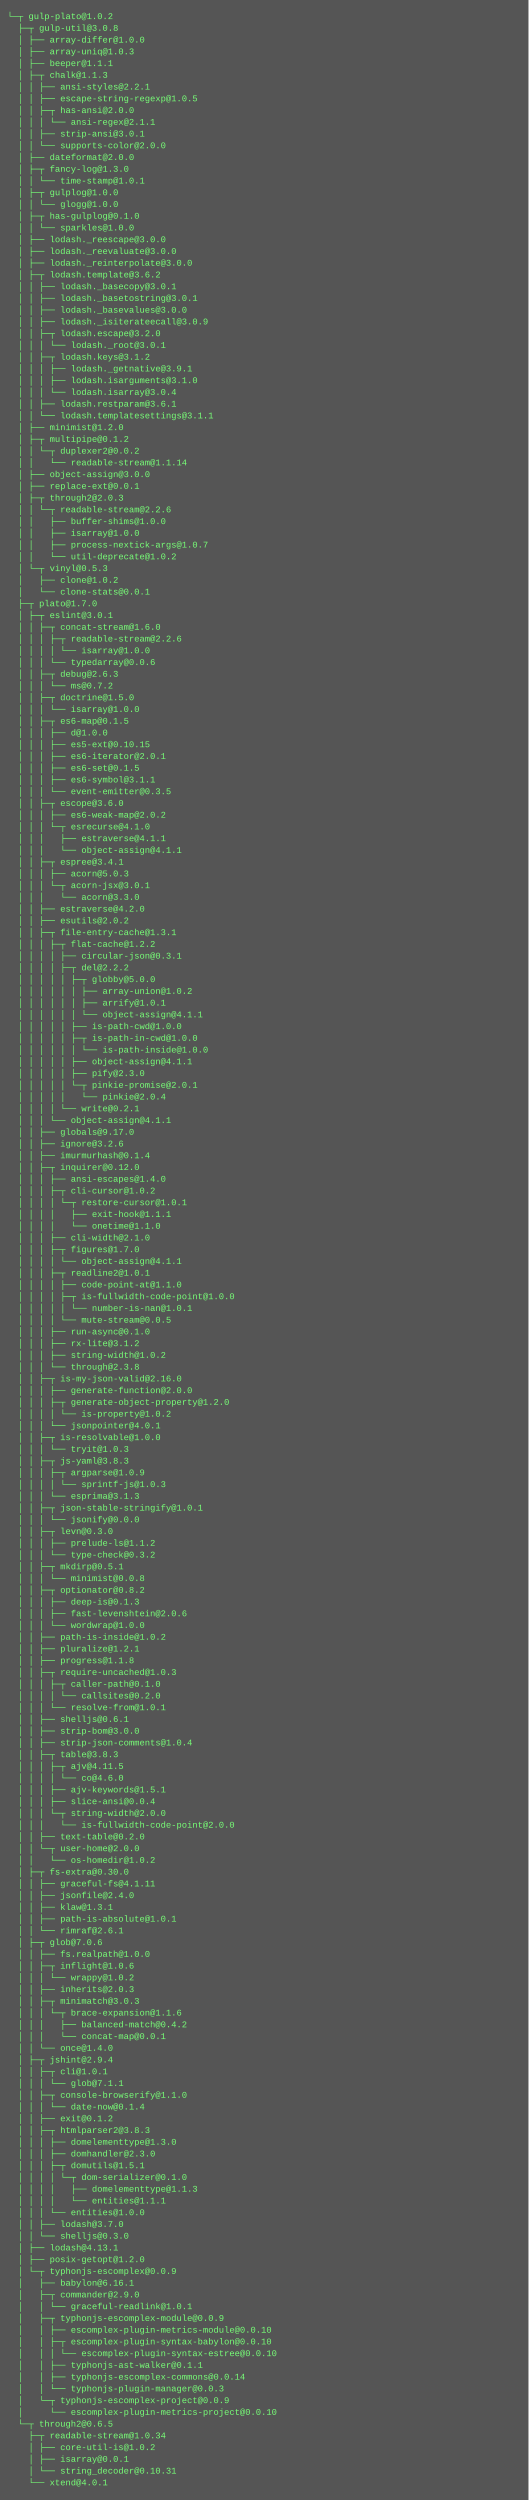
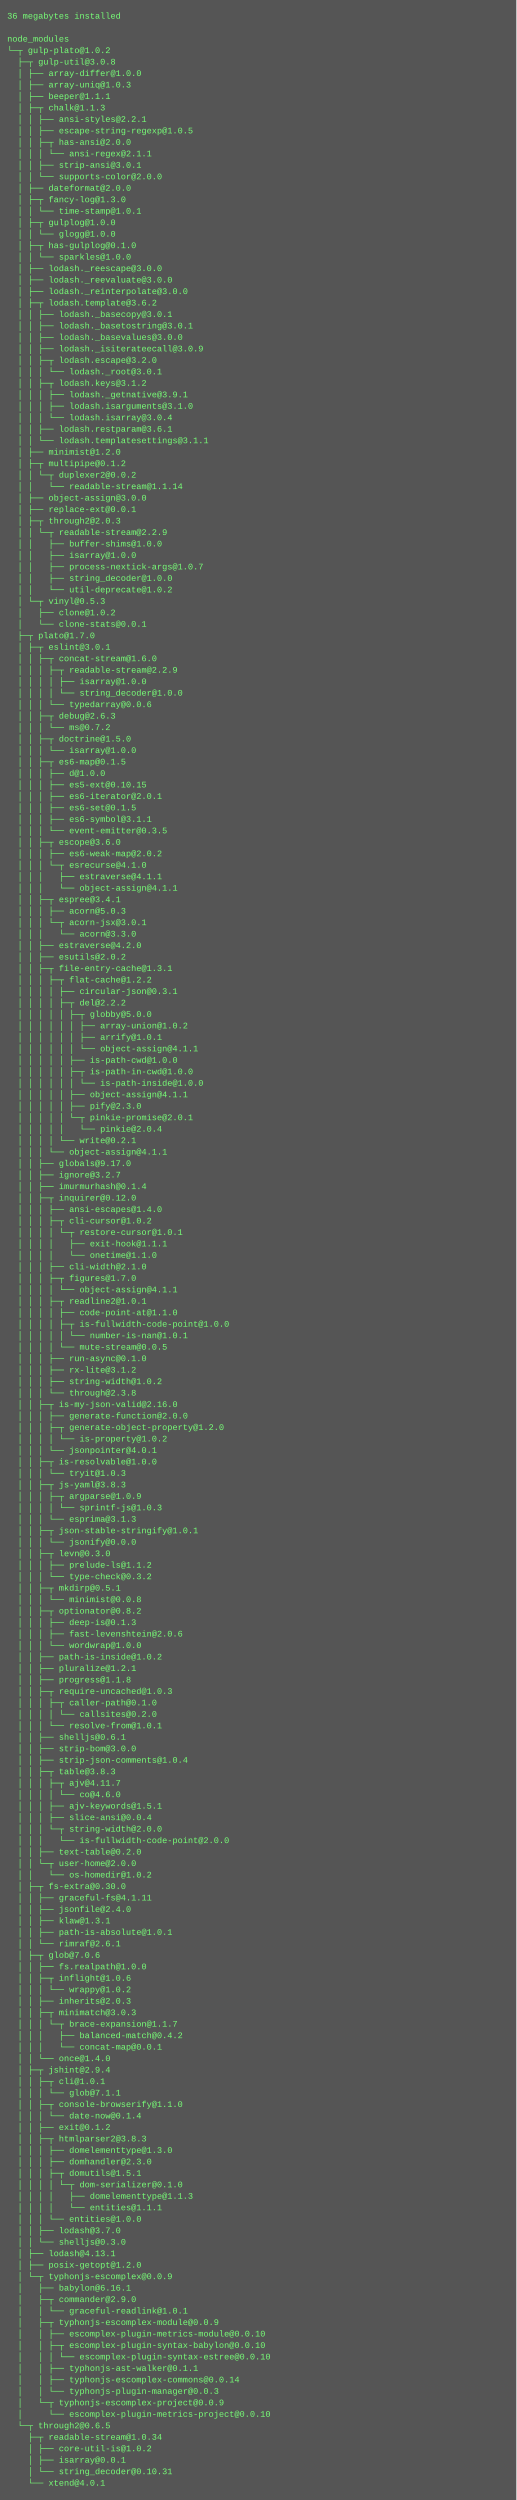
- <svg xmlns="http://www.w3.org/2000/svg" height="3406" width="720">
-   <rect height="3406" fill="#555" width="720" />
+ <svg xmlns="http://www.w3.org/2000/svg" height="3486" width="720">
+   <rect height="3486" fill="#555" width="720" />
  <text fill="#7f7" font-family="Courier New" font-size="12" xml:space="preserve">
-     <tspan x="10" y="26">└─┬ gulp-plato@1.0.2 </tspan>
-     <tspan x="10" y="42">  ├─┬ gulp-util@3.0.8 </tspan>
-     <tspan x="10" y="58">  │ ├── array-differ@1.0.0 </tspan>
-     <tspan x="10" y="74">  │ ├── array-uniq@1.0.3 </tspan>
-     <tspan x="10" y="90">  │ ├── beeper@1.1.1 </tspan>
-     <tspan x="10" y="106">  │ ├─┬ chalk@1.1.3 </tspan>
-     <tspan x="10" y="122">  │ │ ├── ansi-styles@2.2.1 </tspan>
-     <tspan x="10" y="138">  │ │ ├── escape-string-regexp@1.0.5 </tspan>
-     <tspan x="10" y="154">  │ │ ├─┬ has-ansi@2.0.0 </tspan>
-     <tspan x="10" y="170">  │ │ │ └── ansi-regex@2.1.1 </tspan>
-     <tspan x="10" y="186">  │ │ ├── strip-ansi@3.0.1 </tspan>
-     <tspan x="10" y="202">  │ │ └── supports-color@2.0.0 </tspan>
-     <tspan x="10" y="218">  │ ├── dateformat@2.0.0 </tspan>
-     <tspan x="10" y="234">  │ ├─┬ fancy-log@1.3.0 </tspan>
-     <tspan x="10" y="250">  │ │ └── time-stamp@1.0.1 </tspan>
-     <tspan x="10" y="266">  │ ├─┬ gulplog@1.0.0 </tspan>
-     <tspan x="10" y="282">  │ │ └── glogg@1.0.0 </tspan>
-     <tspan x="10" y="298">  │ ├─┬ has-gulplog@0.1.0 </tspan>
-     <tspan x="10" y="314">  │ │ └── sparkles@1.0.0 </tspan>
-     <tspan x="10" y="330">  │ ├── lodash._reescape@3.0.0 </tspan>
-     <tspan x="10" y="346">  │ ├── lodash._reevaluate@3.0.0 </tspan>
-     <tspan x="10" y="362">  │ ├── lodash._reinterpolate@3.0.0 </tspan>
-     <tspan x="10" y="378">  │ ├─┬ lodash.template@3.6.2 </tspan>
-     <tspan x="10" y="394">  │ │ ├── lodash._basecopy@3.0.1 </tspan>
-     <tspan x="10" y="410">  │ │ ├── lodash._basetostring@3.0.1 </tspan>
-     <tspan x="10" y="426">  │ │ ├── lodash._basevalues@3.0.0 </tspan>
-     <tspan x="10" y="442">  │ │ ├── lodash._isiterateecall@3.0.9 </tspan>
-     <tspan x="10" y="458">  │ │ ├─┬ lodash.escape@3.2.0 </tspan>
-     <tspan x="10" y="474">  │ │ │ └── lodash._root@3.0.1 </tspan>
-     <tspan x="10" y="490">  │ │ ├─┬ lodash.keys@3.1.2 </tspan>
-     <tspan x="10" y="506">  │ │ │ ├── lodash._getnative@3.9.1 </tspan>
-     <tspan x="10" y="522">  │ │ │ ├── lodash.isarguments@3.1.0 </tspan>
-     <tspan x="10" y="538">  │ │ │ └── lodash.isarray@3.0.4 </tspan>
-     <tspan x="10" y="554">  │ │ ├── lodash.restparam@3.6.1 </tspan>
-     <tspan x="10" y="570">  │ │ └── lodash.templatesettings@3.1.1 </tspan>
-     <tspan x="10" y="586">  │ ├── minimist@1.2.0 </tspan>
-     <tspan x="10" y="602">  │ ├─┬ multipipe@0.1.2 </tspan>
-     <tspan x="10" y="618">  │ │ └─┬ duplexer2@0.0.2 </tspan>
-     <tspan x="10" y="634">  │ │   └── readable-stream@1.1.14 </tspan>
-     <tspan x="10" y="650">  │ ├── object-assign@3.0.0 </tspan>
-     <tspan x="10" y="666">  │ ├── replace-ext@0.0.1 </tspan>
-     <tspan x="10" y="682">  │ ├─┬ through2@2.0.3 </tspan>
-     <tspan x="10" y="698">  │ │ └─┬ readable-stream@2.2.6 </tspan>
-     <tspan x="10" y="714">  │ │   ├── buffer-shims@1.0.0 </tspan>
-     <tspan x="10" y="730">  │ │   ├── isarray@1.0.0 </tspan>
-     <tspan x="10" y="746">  │ │   ├── process-nextick-args@1.0.7 </tspan>
-     <tspan x="10" y="762">  │ │   └── util-deprecate@1.0.2 </tspan>
-     <tspan x="10" y="778">  │ └─┬ vinyl@0.5.3 </tspan>
-     <tspan x="10" y="794">  │   ├── clone@1.0.2 </tspan>
-     <tspan x="10" y="810">  │   └── clone-stats@0.0.1 </tspan>
-     <tspan x="10" y="826">  ├─┬ plato@1.7.0 </tspan>
-     <tspan x="10" y="842">  │ ├─┬ eslint@3.0.1 </tspan>
-     <tspan x="10" y="858">  │ │ ├─┬ concat-stream@1.6.0 </tspan>
-     <tspan x="10" y="874">  │ │ │ ├─┬ readable-stream@2.2.6 </tspan>
-     <tspan x="10" y="890">  │ │ │ │ └── isarray@1.0.0 </tspan>
-     <tspan x="10" y="906">  │ │ │ └── typedarray@0.0.6 </tspan>
-     <tspan x="10" y="922">  │ │ ├─┬ debug@2.6.3 </tspan>
-     <tspan x="10" y="938">  │ │ │ └── ms@0.7.2 </tspan>
-     <tspan x="10" y="954">  │ │ ├─┬ doctrine@1.5.0 </tspan>
-     <tspan x="10" y="970">  │ │ │ └── isarray@1.0.0 </tspan>
-     <tspan x="10" y="986">  │ │ ├─┬ es6-map@0.1.5 </tspan>
-     <tspan x="10" y="1002">  │ │ │ ├── d@1.0.0 </tspan>
-     <tspan x="10" y="1018">  │ │ │ ├── es5-ext@0.10.15 </tspan>
-     <tspan x="10" y="1034">  │ │ │ ├── es6-iterator@2.0.1 </tspan>
-     <tspan x="10" y="1050">  │ │ │ ├── es6-set@0.1.5 </tspan>
-     <tspan x="10" y="1066">  │ │ │ ├── es6-symbol@3.1.1 </tspan>
-     <tspan x="10" y="1082">  │ │ │ └── event-emitter@0.3.5 </tspan>
-     <tspan x="10" y="1098">  │ │ ├─┬ escope@3.6.0 </tspan>
-     <tspan x="10" y="1114">  │ │ │ ├── es6-weak-map@2.0.2 </tspan>
-     <tspan x="10" y="1130">  │ │ │ └─┬ esrecurse@4.1.0 </tspan>
-     <tspan x="10" y="1146">  │ │ │   ├── estraverse@4.1.1 </tspan>
-     <tspan x="10" y="1162">  │ │ │   └── object-assign@4.1.1 </tspan>
-     <tspan x="10" y="1178">  │ │ ├─┬ espree@3.4.1 </tspan>
-     <tspan x="10" y="1194">  │ │ │ ├── acorn@5.0.3 </tspan>
-     <tspan x="10" y="1210">  │ │ │ └─┬ acorn-jsx@3.0.1 </tspan>
-     <tspan x="10" y="1226">  │ │ │   └── acorn@3.3.0 </tspan>
-     <tspan x="10" y="1242">  │ │ ├── estraverse@4.2.0 </tspan>
-     <tspan x="10" y="1258">  │ │ ├── esutils@2.0.2 </tspan>
-     <tspan x="10" y="1274">  │ │ ├─┬ file-entry-cache@1.3.1 </tspan>
-     <tspan x="10" y="1290">  │ │ │ ├─┬ flat-cache@1.2.2 </tspan>
-     <tspan x="10" y="1306">  │ │ │ │ ├── circular-json@0.3.1 </tspan>
-     <tspan x="10" y="1322">  │ │ │ │ ├─┬ del@2.2.2 </tspan>
-     <tspan x="10" y="1338">  │ │ │ │ │ ├─┬ globby@5.0.0 </tspan>
-     <tspan x="10" y="1354">  │ │ │ │ │ │ ├── array-union@1.0.2 </tspan>
-     <tspan x="10" y="1370">  │ │ │ │ │ │ ├── arrify@1.0.1 </tspan>
-     <tspan x="10" y="1386">  │ │ │ │ │ │ └── object-assign@4.1.1 </tspan>
-     <tspan x="10" y="1402">  │ │ │ │ │ ├── is-path-cwd@1.0.0 </tspan>
-     <tspan x="10" y="1418">  │ │ │ │ │ ├─┬ is-path-in-cwd@1.0.0 </tspan>
-     <tspan x="10" y="1434">  │ │ │ │ │ │ └── is-path-inside@1.0.0 </tspan>
-     <tspan x="10" y="1450">  │ │ │ │ │ ├── object-assign@4.1.1 </tspan>
-     <tspan x="10" y="1466">  │ │ │ │ │ ├── pify@2.3.0 </tspan>
-     <tspan x="10" y="1482">  │ │ │ │ │ └─┬ pinkie-promise@2.0.1 </tspan>
-     <tspan x="10" y="1498">  │ │ │ │ │   └── pinkie@2.0.4 </tspan>
-     <tspan x="10" y="1514">  │ │ │ │ └── write@0.2.1 </tspan>
-     <tspan x="10" y="1530">  │ │ │ └── object-assign@4.1.1 </tspan>
-     <tspan x="10" y="1546">  │ │ ├── globals@9.17.0 </tspan>
-     <tspan x="10" y="1562">  │ │ ├── ignore@3.2.6 </tspan>
-     <tspan x="10" y="1578">  │ │ ├── imurmurhash@0.1.4 </tspan>
-     <tspan x="10" y="1594">  │ │ ├─┬ inquirer@0.12.0 </tspan>
-     <tspan x="10" y="1610">  │ │ │ ├── ansi-escapes@1.4.0 </tspan>
-     <tspan x="10" y="1626">  │ │ │ ├─┬ cli-cursor@1.0.2 </tspan>
-     <tspan x="10" y="1642">  │ │ │ │ └─┬ restore-cursor@1.0.1 </tspan>
-     <tspan x="10" y="1658">  │ │ │ │   ├── exit-hook@1.1.1 </tspan>
-     <tspan x="10" y="1674">  │ │ │ │   └── onetime@1.1.0 </tspan>
-     <tspan x="10" y="1690">  │ │ │ ├── cli-width@2.1.0 </tspan>
-     <tspan x="10" y="1706">  │ │ │ ├─┬ figures@1.7.0 </tspan>
-     <tspan x="10" y="1722">  │ │ │ │ └── object-assign@4.1.1 </tspan>
-     <tspan x="10" y="1738">  │ │ │ ├─┬ readline2@1.0.1 </tspan>
-     <tspan x="10" y="1754">  │ │ │ │ ├── code-point-at@1.1.0 </tspan>
-     <tspan x="10" y="1770">  │ │ │ │ ├─┬ is-fullwidth-code-point@1.0.0 </tspan>
-     <tspan x="10" y="1786">  │ │ │ │ │ └── number-is-nan@1.0.1 </tspan>
-     <tspan x="10" y="1802">  │ │ │ │ └── mute-stream@0.0.5 </tspan>
-     <tspan x="10" y="1818">  │ │ │ ├── run-async@0.1.0 </tspan>
-     <tspan x="10" y="1834">  │ │ │ ├── rx-lite@3.1.2 </tspan>
-     <tspan x="10" y="1850">  │ │ │ ├── string-width@1.0.2 </tspan>
-     <tspan x="10" y="1866">  │ │ │ └── through@2.3.8 </tspan>
-     <tspan x="10" y="1882">  │ │ ├─┬ is-my-json-valid@2.16.0 </tspan>
-     <tspan x="10" y="1898">  │ │ │ ├── generate-function@2.0.0 </tspan>
-     <tspan x="10" y="1914">  │ │ │ ├─┬ generate-object-property@1.2.0 </tspan>
-     <tspan x="10" y="1930">  │ │ │ │ └── is-property@1.0.2 </tspan>
-     <tspan x="10" y="1946">  │ │ │ └── jsonpointer@4.0.1 </tspan>
-     <tspan x="10" y="1962">  │ │ ├─┬ is-resolvable@1.0.0 </tspan>
-     <tspan x="10" y="1978">  │ │ │ └── tryit@1.0.3 </tspan>
-     <tspan x="10" y="1994">  │ │ ├─┬ js-yaml@3.8.3 </tspan>
-     <tspan x="10" y="2010">  │ │ │ ├─┬ argparse@1.0.9 </tspan>
-     <tspan x="10" y="2026">  │ │ │ │ └── sprintf-js@1.0.3 </tspan>
-     <tspan x="10" y="2042">  │ │ │ └── esprima@3.1.3 </tspan>
-     <tspan x="10" y="2058">  │ │ ├─┬ json-stable-stringify@1.0.1 </tspan>
-     <tspan x="10" y="2074">  │ │ │ └── jsonify@0.0.0 </tspan>
-     <tspan x="10" y="2090">  │ │ ├─┬ levn@0.3.0 </tspan>
-     <tspan x="10" y="2106">  │ │ │ ├── prelude-ls@1.1.2 </tspan>
-     <tspan x="10" y="2122">  │ │ │ └── type-check@0.3.2 </tspan>
-     <tspan x="10" y="2138">  │ │ ├─┬ mkdirp@0.5.1 </tspan>
-     <tspan x="10" y="2154">  │ │ │ └── minimist@0.0.8 </tspan>
-     <tspan x="10" y="2170">  │ │ ├─┬ optionator@0.8.2 </tspan>
-     <tspan x="10" y="2186">  │ │ │ ├── deep-is@0.1.3 </tspan>
-     <tspan x="10" y="2202">  │ │ │ ├── fast-levenshtein@2.0.6 </tspan>
-     <tspan x="10" y="2218">  │ │ │ └── wordwrap@1.0.0 </tspan>
-     <tspan x="10" y="2234">  │ │ ├── path-is-inside@1.0.2 </tspan>
-     <tspan x="10" y="2250">  │ │ ├── pluralize@1.2.1 </tspan>
-     <tspan x="10" y="2266">  │ │ ├── progress@1.1.8 </tspan>
-     <tspan x="10" y="2282">  │ │ ├─┬ require-uncached@1.0.3 </tspan>
-     <tspan x="10" y="2298">  │ │ │ ├─┬ caller-path@0.1.0 </tspan>
-     <tspan x="10" y="2314">  │ │ │ │ └── callsites@0.2.0 </tspan>
-     <tspan x="10" y="2330">  │ │ │ └── resolve-from@1.0.1 </tspan>
-     <tspan x="10" y="2346">  │ │ ├── shelljs@0.6.1 </tspan>
-     <tspan x="10" y="2362">  │ │ ├── strip-bom@3.0.0 </tspan>
-     <tspan x="10" y="2378">  │ │ ├── strip-json-comments@1.0.4 </tspan>
-     <tspan x="10" y="2394">  │ │ ├─┬ table@3.8.3 </tspan>
-     <tspan x="10" y="2410">  │ │ │ ├─┬ ajv@4.11.5 </tspan>
-     <tspan x="10" y="2426">  │ │ │ │ └── co@4.6.0 </tspan>
-     <tspan x="10" y="2442">  │ │ │ ├── ajv-keywords@1.5.1 </tspan>
-     <tspan x="10" y="2458">  │ │ │ ├── slice-ansi@0.0.4 </tspan>
-     <tspan x="10" y="2474">  │ │ │ └─┬ string-width@2.0.0 </tspan>
-     <tspan x="10" y="2490">  │ │ │   └── is-fullwidth-code-point@2.0.0 </tspan>
-     <tspan x="10" y="2506">  │ │ ├── text-table@0.2.0 </tspan>
-     <tspan x="10" y="2522">  │ │ └─┬ user-home@2.0.0 </tspan>
-     <tspan x="10" y="2538">  │ │   └── os-homedir@1.0.2 </tspan>
-     <tspan x="10" y="2554">  │ ├─┬ fs-extra@0.30.0 </tspan>
-     <tspan x="10" y="2570">  │ │ ├── graceful-fs@4.1.11 </tspan>
-     <tspan x="10" y="2586">  │ │ ├── jsonfile@2.4.0 </tspan>
-     <tspan x="10" y="2602">  │ │ ├── klaw@1.3.1 </tspan>
-     <tspan x="10" y="2618">  │ │ ├── path-is-absolute@1.0.1 </tspan>
-     <tspan x="10" y="2634">  │ │ └── rimraf@2.6.1 </tspan>
-     <tspan x="10" y="2650">  │ ├─┬ glob@7.0.6 </tspan>
-     <tspan x="10" y="2666">  │ │ ├── fs.realpath@1.0.0 </tspan>
-     <tspan x="10" y="2682">  │ │ ├─┬ inflight@1.0.6 </tspan>
-     <tspan x="10" y="2698">  │ │ │ └── wrappy@1.0.2 </tspan>
-     <tspan x="10" y="2714">  │ │ ├── inherits@2.0.3 </tspan>
-     <tspan x="10" y="2730">  │ │ ├─┬ minimatch@3.0.3 </tspan>
-     <tspan x="10" y="2746">  │ │ │ └─┬ brace-expansion@1.1.6 </tspan>
-     <tspan x="10" y="2762">  │ │ │   ├── balanced-match@0.4.2 </tspan>
-     <tspan x="10" y="2778">  │ │ │   └── concat-map@0.0.1 </tspan>
-     <tspan x="10" y="2794">  │ │ └── once@1.4.0 </tspan>
-     <tspan x="10" y="2810">  │ ├─┬ jshint@2.9.4 </tspan>
-     <tspan x="10" y="2826">  │ │ ├─┬ cli@1.0.1 </tspan>
-     <tspan x="10" y="2842">  │ │ │ └── glob@7.1.1 </tspan>
-     <tspan x="10" y="2858">  │ │ ├─┬ console-browserify@1.1.0 </tspan>
-     <tspan x="10" y="2874">  │ │ │ └── date-now@0.1.4 </tspan>
-     <tspan x="10" y="2890">  │ │ ├── exit@0.1.2 </tspan>
-     <tspan x="10" y="2906">  │ │ ├─┬ htmlparser2@3.8.3 </tspan>
-     <tspan x="10" y="2922">  │ │ │ ├── domelementtype@1.3.0 </tspan>
-     <tspan x="10" y="2938">  │ │ │ ├── domhandler@2.3.0 </tspan>
-     <tspan x="10" y="2954">  │ │ │ ├─┬ domutils@1.5.1 </tspan>
-     <tspan x="10" y="2970">  │ │ │ │ └─┬ dom-serializer@0.1.0 </tspan>
-     <tspan x="10" y="2986">  │ │ │ │   ├── domelementtype@1.1.3 </tspan>
-     <tspan x="10" y="3002">  │ │ │ │   └── entities@1.1.1 </tspan>
-     <tspan x="10" y="3018">  │ │ │ └── entities@1.0.0 </tspan>
-     <tspan x="10" y="3034">  │ │ ├── lodash@3.7.0 </tspan>
-     <tspan x="10" y="3050">  │ │ └── shelljs@0.3.0 </tspan>
-     <tspan x="10" y="3066">  │ ├── lodash@4.13.1 </tspan>
-     <tspan x="10" y="3082">  │ ├── posix-getopt@1.2.0 </tspan>
-     <tspan x="10" y="3098">  │ └─┬ typhonjs-escomplex@0.0.9 </tspan>
-     <tspan x="10" y="3114">  │   ├── babylon@6.16.1 </tspan>
-     <tspan x="10" y="3130">  │   ├─┬ commander@2.9.0 </tspan>
-     <tspan x="10" y="3146">  │   │ └── graceful-readlink@1.0.1 </tspan>
-     <tspan x="10" y="3162">  │   ├─┬ typhonjs-escomplex-module@0.0.9 </tspan>
-     <tspan x="10" y="3178">  │   │ ├── escomplex-plugin-metrics-module@0.0.10 </tspan>
-     <tspan x="10" y="3194">  │   │ ├─┬ escomplex-plugin-syntax-babylon@0.0.10 </tspan>
-     <tspan x="10" y="3210">  │   │ │ └── escomplex-plugin-syntax-estree@0.0.10 </tspan>
-     <tspan x="10" y="3226">  │   │ ├── typhonjs-ast-walker@0.1.1 </tspan>
-     <tspan x="10" y="3242">  │   │ ├── typhonjs-escomplex-commons@0.0.14 </tspan>
-     <tspan x="10" y="3258">  │   │ └── typhonjs-plugin-manager@0.0.3 </tspan>
-     <tspan x="10" y="3274">  │   └─┬ typhonjs-escomplex-project@0.0.9 </tspan>
-     <tspan x="10" y="3290">  │     └── escomplex-plugin-metrics-project@0.0.10 </tspan>
-     <tspan x="10" y="3306">  └─┬ through2@0.6.5 </tspan>
-     <tspan x="10" y="3322">    ├─┬ readable-stream@1.0.34 </tspan>
-     <tspan x="10" y="3338">    │ ├── core-util-is@1.0.2 </tspan>
-     <tspan x="10" y="3354">    │ ├── isarray@0.0.1 </tspan>
-     <tspan x="10" y="3370">    │ └── string_decoder@0.10.31 </tspan>
-     <tspan x="10" y="3386">    └── xtend@4.0.1</tspan>
+     <tspan x="10" y="26">36 megabytes installed</tspan>
+     <tspan x="10" y="42" />
+     <tspan x="10" y="58">node_modules</tspan>
+     <tspan x="10" y="74">└─┬ gulp-plato@1.0.2 </tspan>
+     <tspan x="10" y="90">  ├─┬ gulp-util@3.0.8 </tspan>
+     <tspan x="10" y="106">  │ ├── array-differ@1.0.0 </tspan>
+     <tspan x="10" y="122">  │ ├── array-uniq@1.0.3 </tspan>
+     <tspan x="10" y="138">  │ ├── beeper@1.1.1 </tspan>
+     <tspan x="10" y="154">  │ ├─┬ chalk@1.1.3 </tspan>
+     <tspan x="10" y="170">  │ │ ├── ansi-styles@2.2.1 </tspan>
+     <tspan x="10" y="186">  │ │ ├── escape-string-regexp@1.0.5 </tspan>
+     <tspan x="10" y="202">  │ │ ├─┬ has-ansi@2.0.0 </tspan>
+     <tspan x="10" y="218">  │ │ │ └── ansi-regex@2.1.1 </tspan>
+     <tspan x="10" y="234">  │ │ ├── strip-ansi@3.0.1 </tspan>
+     <tspan x="10" y="250">  │ │ └── supports-color@2.0.0 </tspan>
+     <tspan x="10" y="266">  │ ├── dateformat@2.0.0 </tspan>
+     <tspan x="10" y="282">  │ ├─┬ fancy-log@1.3.0 </tspan>
+     <tspan x="10" y="298">  │ │ └── time-stamp@1.0.1 </tspan>
+     <tspan x="10" y="314">  │ ├─┬ gulplog@1.0.0 </tspan>
+     <tspan x="10" y="330">  │ │ └── glogg@1.0.0 </tspan>
+     <tspan x="10" y="346">  │ ├─┬ has-gulplog@0.1.0 </tspan>
+     <tspan x="10" y="362">  │ │ └── sparkles@1.0.0 </tspan>
+     <tspan x="10" y="378">  │ ├── lodash._reescape@3.0.0 </tspan>
+     <tspan x="10" y="394">  │ ├── lodash._reevaluate@3.0.0 </tspan>
+     <tspan x="10" y="410">  │ ├── lodash._reinterpolate@3.0.0 </tspan>
+     <tspan x="10" y="426">  │ ├─┬ lodash.template@3.6.2 </tspan>
+     <tspan x="10" y="442">  │ │ ├── lodash._basecopy@3.0.1 </tspan>
+     <tspan x="10" y="458">  │ │ ├── lodash._basetostring@3.0.1 </tspan>
+     <tspan x="10" y="474">  │ │ ├── lodash._basevalues@3.0.0 </tspan>
+     <tspan x="10" y="490">  │ │ ├── lodash._isiterateecall@3.0.9 </tspan>
+     <tspan x="10" y="506">  │ │ ├─┬ lodash.escape@3.2.0 </tspan>
+     <tspan x="10" y="522">  │ │ │ └── lodash._root@3.0.1 </tspan>
+     <tspan x="10" y="538">  │ │ ├─┬ lodash.keys@3.1.2 </tspan>
+     <tspan x="10" y="554">  │ │ │ ├── lodash._getnative@3.9.1 </tspan>
+     <tspan x="10" y="570">  │ │ │ ├── lodash.isarguments@3.1.0 </tspan>
+     <tspan x="10" y="586">  │ │ │ └── lodash.isarray@3.0.4 </tspan>
+     <tspan x="10" y="602">  │ │ ├── lodash.restparam@3.6.1 </tspan>
+     <tspan x="10" y="618">  │ │ └── lodash.templatesettings@3.1.1 </tspan>
+     <tspan x="10" y="634">  │ ├── minimist@1.2.0 </tspan>
+     <tspan x="10" y="650">  │ ├─┬ multipipe@0.1.2 </tspan>
+     <tspan x="10" y="666">  │ │ └─┬ duplexer2@0.0.2 </tspan>
+     <tspan x="10" y="682">  │ │   └── readable-stream@1.1.14 </tspan>
+     <tspan x="10" y="698">  │ ├── object-assign@3.0.0 </tspan>
+     <tspan x="10" y="714">  │ ├── replace-ext@0.0.1 </tspan>
+     <tspan x="10" y="730">  │ ├─┬ through2@2.0.3 </tspan>
+     <tspan x="10" y="746">  │ │ └─┬ readable-stream@2.2.9 </tspan>
+     <tspan x="10" y="762">  │ │   ├── buffer-shims@1.0.0 </tspan>
+     <tspan x="10" y="778">  │ │   ├── isarray@1.0.0 </tspan>
+     <tspan x="10" y="794">  │ │   ├── process-nextick-args@1.0.7 </tspan>
+     <tspan x="10" y="810">  │ │   ├── string_decoder@1.0.0 </tspan>
+     <tspan x="10" y="826">  │ │   └── util-deprecate@1.0.2 </tspan>
+     <tspan x="10" y="842">  │ └─┬ vinyl@0.5.3 </tspan>
+     <tspan x="10" y="858">  │   ├── clone@1.0.2 </tspan>
+     <tspan x="10" y="874">  │   └── clone-stats@0.0.1 </tspan>
+     <tspan x="10" y="890">  ├─┬ plato@1.7.0 </tspan>
+     <tspan x="10" y="906">  │ ├─┬ eslint@3.0.1 </tspan>
+     <tspan x="10" y="922">  │ │ ├─┬ concat-stream@1.6.0 </tspan>
+     <tspan x="10" y="938">  │ │ │ ├─┬ readable-stream@2.2.9 </tspan>
+     <tspan x="10" y="954">  │ │ │ │ ├── isarray@1.0.0 </tspan>
+     <tspan x="10" y="970">  │ │ │ │ └── string_decoder@1.0.0 </tspan>
+     <tspan x="10" y="986">  │ │ │ └── typedarray@0.0.6 </tspan>
+     <tspan x="10" y="1002">  │ │ ├─┬ debug@2.6.3 </tspan>
+     <tspan x="10" y="1018">  │ │ │ └── ms@0.7.2 </tspan>
+     <tspan x="10" y="1034">  │ │ ├─┬ doctrine@1.5.0 </tspan>
+     <tspan x="10" y="1050">  │ │ │ └── isarray@1.0.0 </tspan>
+     <tspan x="10" y="1066">  │ │ ├─┬ es6-map@0.1.5 </tspan>
+     <tspan x="10" y="1082">  │ │ │ ├── d@1.0.0 </tspan>
+     <tspan x="10" y="1098">  │ │ │ ├── es5-ext@0.10.15 </tspan>
+     <tspan x="10" y="1114">  │ │ │ ├── es6-iterator@2.0.1 </tspan>
+     <tspan x="10" y="1130">  │ │ │ ├── es6-set@0.1.5 </tspan>
+     <tspan x="10" y="1146">  │ │ │ ├── es6-symbol@3.1.1 </tspan>
+     <tspan x="10" y="1162">  │ │ │ └── event-emitter@0.3.5 </tspan>
+     <tspan x="10" y="1178">  │ │ ├─┬ escope@3.6.0 </tspan>
+     <tspan x="10" y="1194">  │ │ │ ├── es6-weak-map@2.0.2 </tspan>
+     <tspan x="10" y="1210">  │ │ │ └─┬ esrecurse@4.1.0 </tspan>
+     <tspan x="10" y="1226">  │ │ │   ├── estraverse@4.1.1 </tspan>
+     <tspan x="10" y="1242">  │ │ │   └── object-assign@4.1.1 </tspan>
+     <tspan x="10" y="1258">  │ │ ├─┬ espree@3.4.1 </tspan>
+     <tspan x="10" y="1274">  │ │ │ ├── acorn@5.0.3 </tspan>
+     <tspan x="10" y="1290">  │ │ │ └─┬ acorn-jsx@3.0.1 </tspan>
+     <tspan x="10" y="1306">  │ │ │   └── acorn@3.3.0 </tspan>
+     <tspan x="10" y="1322">  │ │ ├── estraverse@4.2.0 </tspan>
+     <tspan x="10" y="1338">  │ │ ├── esutils@2.0.2 </tspan>
+     <tspan x="10" y="1354">  │ │ ├─┬ file-entry-cache@1.3.1 </tspan>
+     <tspan x="10" y="1370">  │ │ │ ├─┬ flat-cache@1.2.2 </tspan>
+     <tspan x="10" y="1386">  │ │ │ │ ├── circular-json@0.3.1 </tspan>
+     <tspan x="10" y="1402">  │ │ │ │ ├─┬ del@2.2.2 </tspan>
+     <tspan x="10" y="1418">  │ │ │ │ │ ├─┬ globby@5.0.0 </tspan>
+     <tspan x="10" y="1434">  │ │ │ │ │ │ ├── array-union@1.0.2 </tspan>
+     <tspan x="10" y="1450">  │ │ │ │ │ │ ├── arrify@1.0.1 </tspan>
+     <tspan x="10" y="1466">  │ │ │ │ │ │ └── object-assign@4.1.1 </tspan>
+     <tspan x="10" y="1482">  │ │ │ │ │ ├── is-path-cwd@1.0.0 </tspan>
+     <tspan x="10" y="1498">  │ │ │ │ │ ├─┬ is-path-in-cwd@1.0.0 </tspan>
+     <tspan x="10" y="1514">  │ │ │ │ │ │ └── is-path-inside@1.0.0 </tspan>
+     <tspan x="10" y="1530">  │ │ │ │ │ ├── object-assign@4.1.1 </tspan>
+     <tspan x="10" y="1546">  │ │ │ │ │ ├── pify@2.3.0 </tspan>
+     <tspan x="10" y="1562">  │ │ │ │ │ └─┬ pinkie-promise@2.0.1 </tspan>
+     <tspan x="10" y="1578">  │ │ │ │ │   └── pinkie@2.0.4 </tspan>
+     <tspan x="10" y="1594">  │ │ │ │ └── write@0.2.1 </tspan>
+     <tspan x="10" y="1610">  │ │ │ └── object-assign@4.1.1 </tspan>
+     <tspan x="10" y="1626">  │ │ ├── globals@9.17.0 </tspan>
+     <tspan x="10" y="1642">  │ │ ├── ignore@3.2.7 </tspan>
+     <tspan x="10" y="1658">  │ │ ├── imurmurhash@0.1.4 </tspan>
+     <tspan x="10" y="1674">  │ │ ├─┬ inquirer@0.12.0 </tspan>
+     <tspan x="10" y="1690">  │ │ │ ├── ansi-escapes@1.4.0 </tspan>
+     <tspan x="10" y="1706">  │ │ │ ├─┬ cli-cursor@1.0.2 </tspan>
+     <tspan x="10" y="1722">  │ │ │ │ └─┬ restore-cursor@1.0.1 </tspan>
+     <tspan x="10" y="1738">  │ │ │ │   ├── exit-hook@1.1.1 </tspan>
+     <tspan x="10" y="1754">  │ │ │ │   └── onetime@1.1.0 </tspan>
+     <tspan x="10" y="1770">  │ │ │ ├── cli-width@2.1.0 </tspan>
+     <tspan x="10" y="1786">  │ │ │ ├─┬ figures@1.7.0 </tspan>
+     <tspan x="10" y="1802">  │ │ │ │ └── object-assign@4.1.1 </tspan>
+     <tspan x="10" y="1818">  │ │ │ ├─┬ readline2@1.0.1 </tspan>
+     <tspan x="10" y="1834">  │ │ │ │ ├── code-point-at@1.1.0 </tspan>
+     <tspan x="10" y="1850">  │ │ │ │ ├─┬ is-fullwidth-code-point@1.0.0 </tspan>
+     <tspan x="10" y="1866">  │ │ │ │ │ └── number-is-nan@1.0.1 </tspan>
+     <tspan x="10" y="1882">  │ │ │ │ └── mute-stream@0.0.5 </tspan>
+     <tspan x="10" y="1898">  │ │ │ ├── run-async@0.1.0 </tspan>
+     <tspan x="10" y="1914">  │ │ │ ├── rx-lite@3.1.2 </tspan>
+     <tspan x="10" y="1930">  │ │ │ ├── string-width@1.0.2 </tspan>
+     <tspan x="10" y="1946">  │ │ │ └── through@2.3.8 </tspan>
+     <tspan x="10" y="1962">  │ │ ├─┬ is-my-json-valid@2.16.0 </tspan>
+     <tspan x="10" y="1978">  │ │ │ ├── generate-function@2.0.0 </tspan>
+     <tspan x="10" y="1994">  │ │ │ ├─┬ generate-object-property@1.2.0 </tspan>
+     <tspan x="10" y="2010">  │ │ │ │ └── is-property@1.0.2 </tspan>
+     <tspan x="10" y="2026">  │ │ │ └── jsonpointer@4.0.1 </tspan>
+     <tspan x="10" y="2042">  │ │ ├─┬ is-resolvable@1.0.0 </tspan>
+     <tspan x="10" y="2058">  │ │ │ └── tryit@1.0.3 </tspan>
+     <tspan x="10" y="2074">  │ │ ├─┬ js-yaml@3.8.3 </tspan>
+     <tspan x="10" y="2090">  │ │ │ ├─┬ argparse@1.0.9 </tspan>
+     <tspan x="10" y="2106">  │ │ │ │ └── sprintf-js@1.0.3 </tspan>
+     <tspan x="10" y="2122">  │ │ │ └── esprima@3.1.3 </tspan>
+     <tspan x="10" y="2138">  │ │ ├─┬ json-stable-stringify@1.0.1 </tspan>
+     <tspan x="10" y="2154">  │ │ │ └── jsonify@0.0.0 </tspan>
+     <tspan x="10" y="2170">  │ │ ├─┬ levn@0.3.0 </tspan>
+     <tspan x="10" y="2186">  │ │ │ ├── prelude-ls@1.1.2 </tspan>
+     <tspan x="10" y="2202">  │ │ │ └── type-check@0.3.2 </tspan>
+     <tspan x="10" y="2218">  │ │ ├─┬ mkdirp@0.5.1 </tspan>
+     <tspan x="10" y="2234">  │ │ │ └── minimist@0.0.8 </tspan>
+     <tspan x="10" y="2250">  │ │ ├─┬ optionator@0.8.2 </tspan>
+     <tspan x="10" y="2266">  │ │ │ ├── deep-is@0.1.3 </tspan>
+     <tspan x="10" y="2282">  │ │ │ ├── fast-levenshtein@2.0.6 </tspan>
+     <tspan x="10" y="2298">  │ │ │ └── wordwrap@1.0.0 </tspan>
+     <tspan x="10" y="2314">  │ │ ├── path-is-inside@1.0.2 </tspan>
+     <tspan x="10" y="2330">  │ │ ├── pluralize@1.2.1 </tspan>
+     <tspan x="10" y="2346">  │ │ ├── progress@1.1.8 </tspan>
+     <tspan x="10" y="2362">  │ │ ├─┬ require-uncached@1.0.3 </tspan>
+     <tspan x="10" y="2378">  │ │ │ ├─┬ caller-path@0.1.0 </tspan>
+     <tspan x="10" y="2394">  │ │ │ │ └── callsites@0.2.0 </tspan>
+     <tspan x="10" y="2410">  │ │ │ └── resolve-from@1.0.1 </tspan>
+     <tspan x="10" y="2426">  │ │ ├── shelljs@0.6.1 </tspan>
+     <tspan x="10" y="2442">  │ │ ├── strip-bom@3.0.0 </tspan>
+     <tspan x="10" y="2458">  │ │ ├── strip-json-comments@1.0.4 </tspan>
+     <tspan x="10" y="2474">  │ │ ├─┬ table@3.8.3 </tspan>
+     <tspan x="10" y="2490">  │ │ │ ├─┬ ajv@4.11.7 </tspan>
+     <tspan x="10" y="2506">  │ │ │ │ └── co@4.6.0 </tspan>
+     <tspan x="10" y="2522">  │ │ │ ├── ajv-keywords@1.5.1 </tspan>
+     <tspan x="10" y="2538">  │ │ │ ├── slice-ansi@0.0.4 </tspan>
+     <tspan x="10" y="2554">  │ │ │ └─┬ string-width@2.0.0 </tspan>
+     <tspan x="10" y="2570">  │ │ │   └── is-fullwidth-code-point@2.0.0 </tspan>
+     <tspan x="10" y="2586">  │ │ ├── text-table@0.2.0 </tspan>
+     <tspan x="10" y="2602">  │ │ └─┬ user-home@2.0.0 </tspan>
+     <tspan x="10" y="2618">  │ │   └── os-homedir@1.0.2 </tspan>
+     <tspan x="10" y="2634">  │ ├─┬ fs-extra@0.30.0 </tspan>
+     <tspan x="10" y="2650">  │ │ ├── graceful-fs@4.1.11 </tspan>
+     <tspan x="10" y="2666">  │ │ ├── jsonfile@2.4.0 </tspan>
+     <tspan x="10" y="2682">  │ │ ├── klaw@1.3.1 </tspan>
+     <tspan x="10" y="2698">  │ │ ├── path-is-absolute@1.0.1 </tspan>
+     <tspan x="10" y="2714">  │ │ └── rimraf@2.6.1 </tspan>
+     <tspan x="10" y="2730">  │ ├─┬ glob@7.0.6 </tspan>
+     <tspan x="10" y="2746">  │ │ ├── fs.realpath@1.0.0 </tspan>
+     <tspan x="10" y="2762">  │ │ ├─┬ inflight@1.0.6 </tspan>
+     <tspan x="10" y="2778">  │ │ │ └── wrappy@1.0.2 </tspan>
+     <tspan x="10" y="2794">  │ │ ├── inherits@2.0.3 </tspan>
+     <tspan x="10" y="2810">  │ │ ├─┬ minimatch@3.0.3 </tspan>
+     <tspan x="10" y="2826">  │ │ │ └─┬ brace-expansion@1.1.7 </tspan>
+     <tspan x="10" y="2842">  │ │ │   ├── balanced-match@0.4.2 </tspan>
+     <tspan x="10" y="2858">  │ │ │   └── concat-map@0.0.1 </tspan>
+     <tspan x="10" y="2874">  │ │ └── once@1.4.0 </tspan>
+     <tspan x="10" y="2890">  │ ├─┬ jshint@2.9.4 </tspan>
+     <tspan x="10" y="2906">  │ │ ├─┬ cli@1.0.1 </tspan>
+     <tspan x="10" y="2922">  │ │ │ └── glob@7.1.1 </tspan>
+     <tspan x="10" y="2938">  │ │ ├─┬ console-browserify@1.1.0 </tspan>
+     <tspan x="10" y="2954">  │ │ │ └── date-now@0.1.4 </tspan>
+     <tspan x="10" y="2970">  │ │ ├── exit@0.1.2 </tspan>
+     <tspan x="10" y="2986">  │ │ ├─┬ htmlparser2@3.8.3 </tspan>
+     <tspan x="10" y="3002">  │ │ │ ├── domelementtype@1.3.0 </tspan>
+     <tspan x="10" y="3018">  │ │ │ ├── domhandler@2.3.0 </tspan>
+     <tspan x="10" y="3034">  │ │ │ ├─┬ domutils@1.5.1 </tspan>
+     <tspan x="10" y="3050">  │ │ │ │ └─┬ dom-serializer@0.1.0 </tspan>
+     <tspan x="10" y="3066">  │ │ │ │   ├── domelementtype@1.1.3 </tspan>
+     <tspan x="10" y="3082">  │ │ │ │   └── entities@1.1.1 </tspan>
+     <tspan x="10" y="3098">  │ │ │ └── entities@1.0.0 </tspan>
+     <tspan x="10" y="3114">  │ │ ├── lodash@3.7.0 </tspan>
+     <tspan x="10" y="3130">  │ │ └── shelljs@0.3.0 </tspan>
+     <tspan x="10" y="3146">  │ ├── lodash@4.13.1 </tspan>
+     <tspan x="10" y="3162">  │ ├── posix-getopt@1.2.0 </tspan>
+     <tspan x="10" y="3178">  │ └─┬ typhonjs-escomplex@0.0.9 </tspan>
+     <tspan x="10" y="3194">  │   ├── babylon@6.16.1 </tspan>
+     <tspan x="10" y="3210">  │   ├─┬ commander@2.9.0 </tspan>
+     <tspan x="10" y="3226">  │   │ └── graceful-readlink@1.0.1 </tspan>
+     <tspan x="10" y="3242">  │   ├─┬ typhonjs-escomplex-module@0.0.9 </tspan>
+     <tspan x="10" y="3258">  │   │ ├── escomplex-plugin-metrics-module@0.0.10 </tspan>
+     <tspan x="10" y="3274">  │   │ ├─┬ escomplex-plugin-syntax-babylon@0.0.10 </tspan>
+     <tspan x="10" y="3290">  │   │ │ └── escomplex-plugin-syntax-estree@0.0.10 </tspan>
+     <tspan x="10" y="3306">  │   │ ├── typhonjs-ast-walker@0.1.1 </tspan>
+     <tspan x="10" y="3322">  │   │ ├── typhonjs-escomplex-commons@0.0.14 </tspan>
+     <tspan x="10" y="3338">  │   │ └── typhonjs-plugin-manager@0.0.3 </tspan>
+     <tspan x="10" y="3354">  │   └─┬ typhonjs-escomplex-project@0.0.9 </tspan>
+     <tspan x="10" y="3370">  │     └── escomplex-plugin-metrics-project@0.0.10 </tspan>
+     <tspan x="10" y="3386">  └─┬ through2@0.6.5 </tspan>
+     <tspan x="10" y="3402">    ├─┬ readable-stream@1.0.34 </tspan>
+     <tspan x="10" y="3418">    │ ├── core-util-is@1.0.2 </tspan>
+     <tspan x="10" y="3434">    │ ├── isarray@0.0.1 </tspan>
+     <tspan x="10" y="3450">    │ └── string_decoder@0.10.31 </tspan>
+     <tspan x="10" y="3466">    └── xtend@4.0.1</tspan>
  </text>
</svg>
